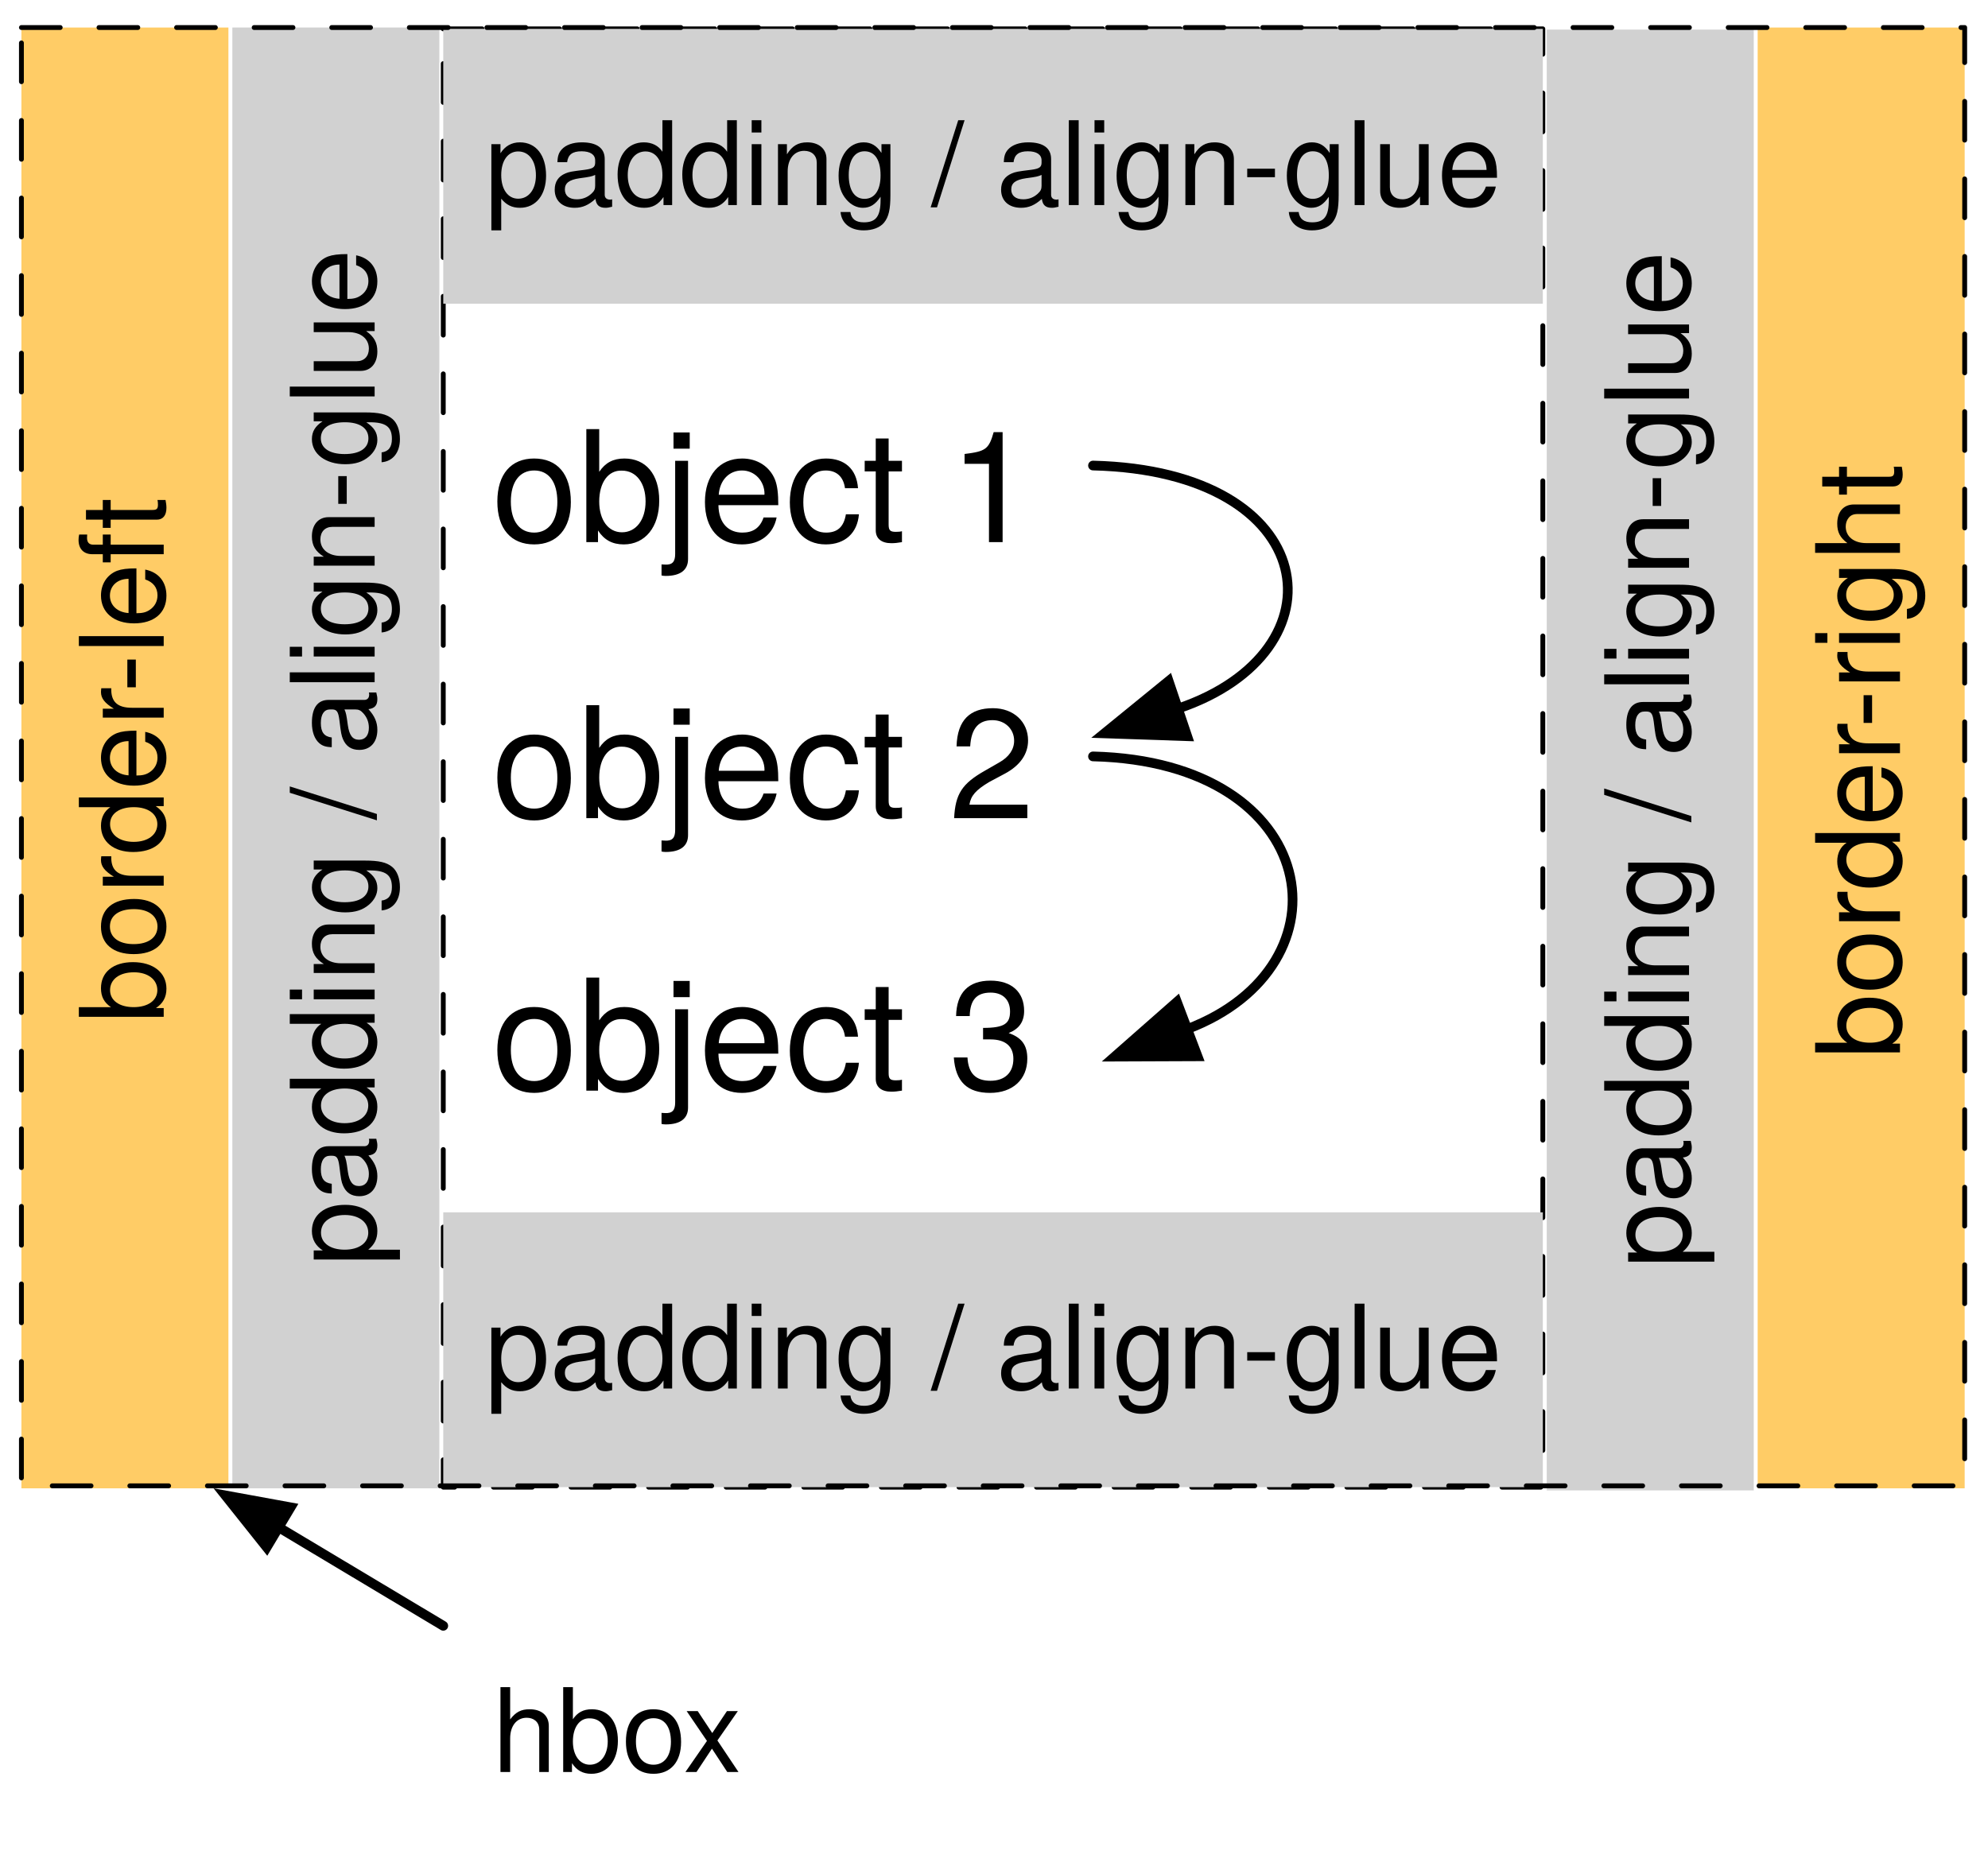
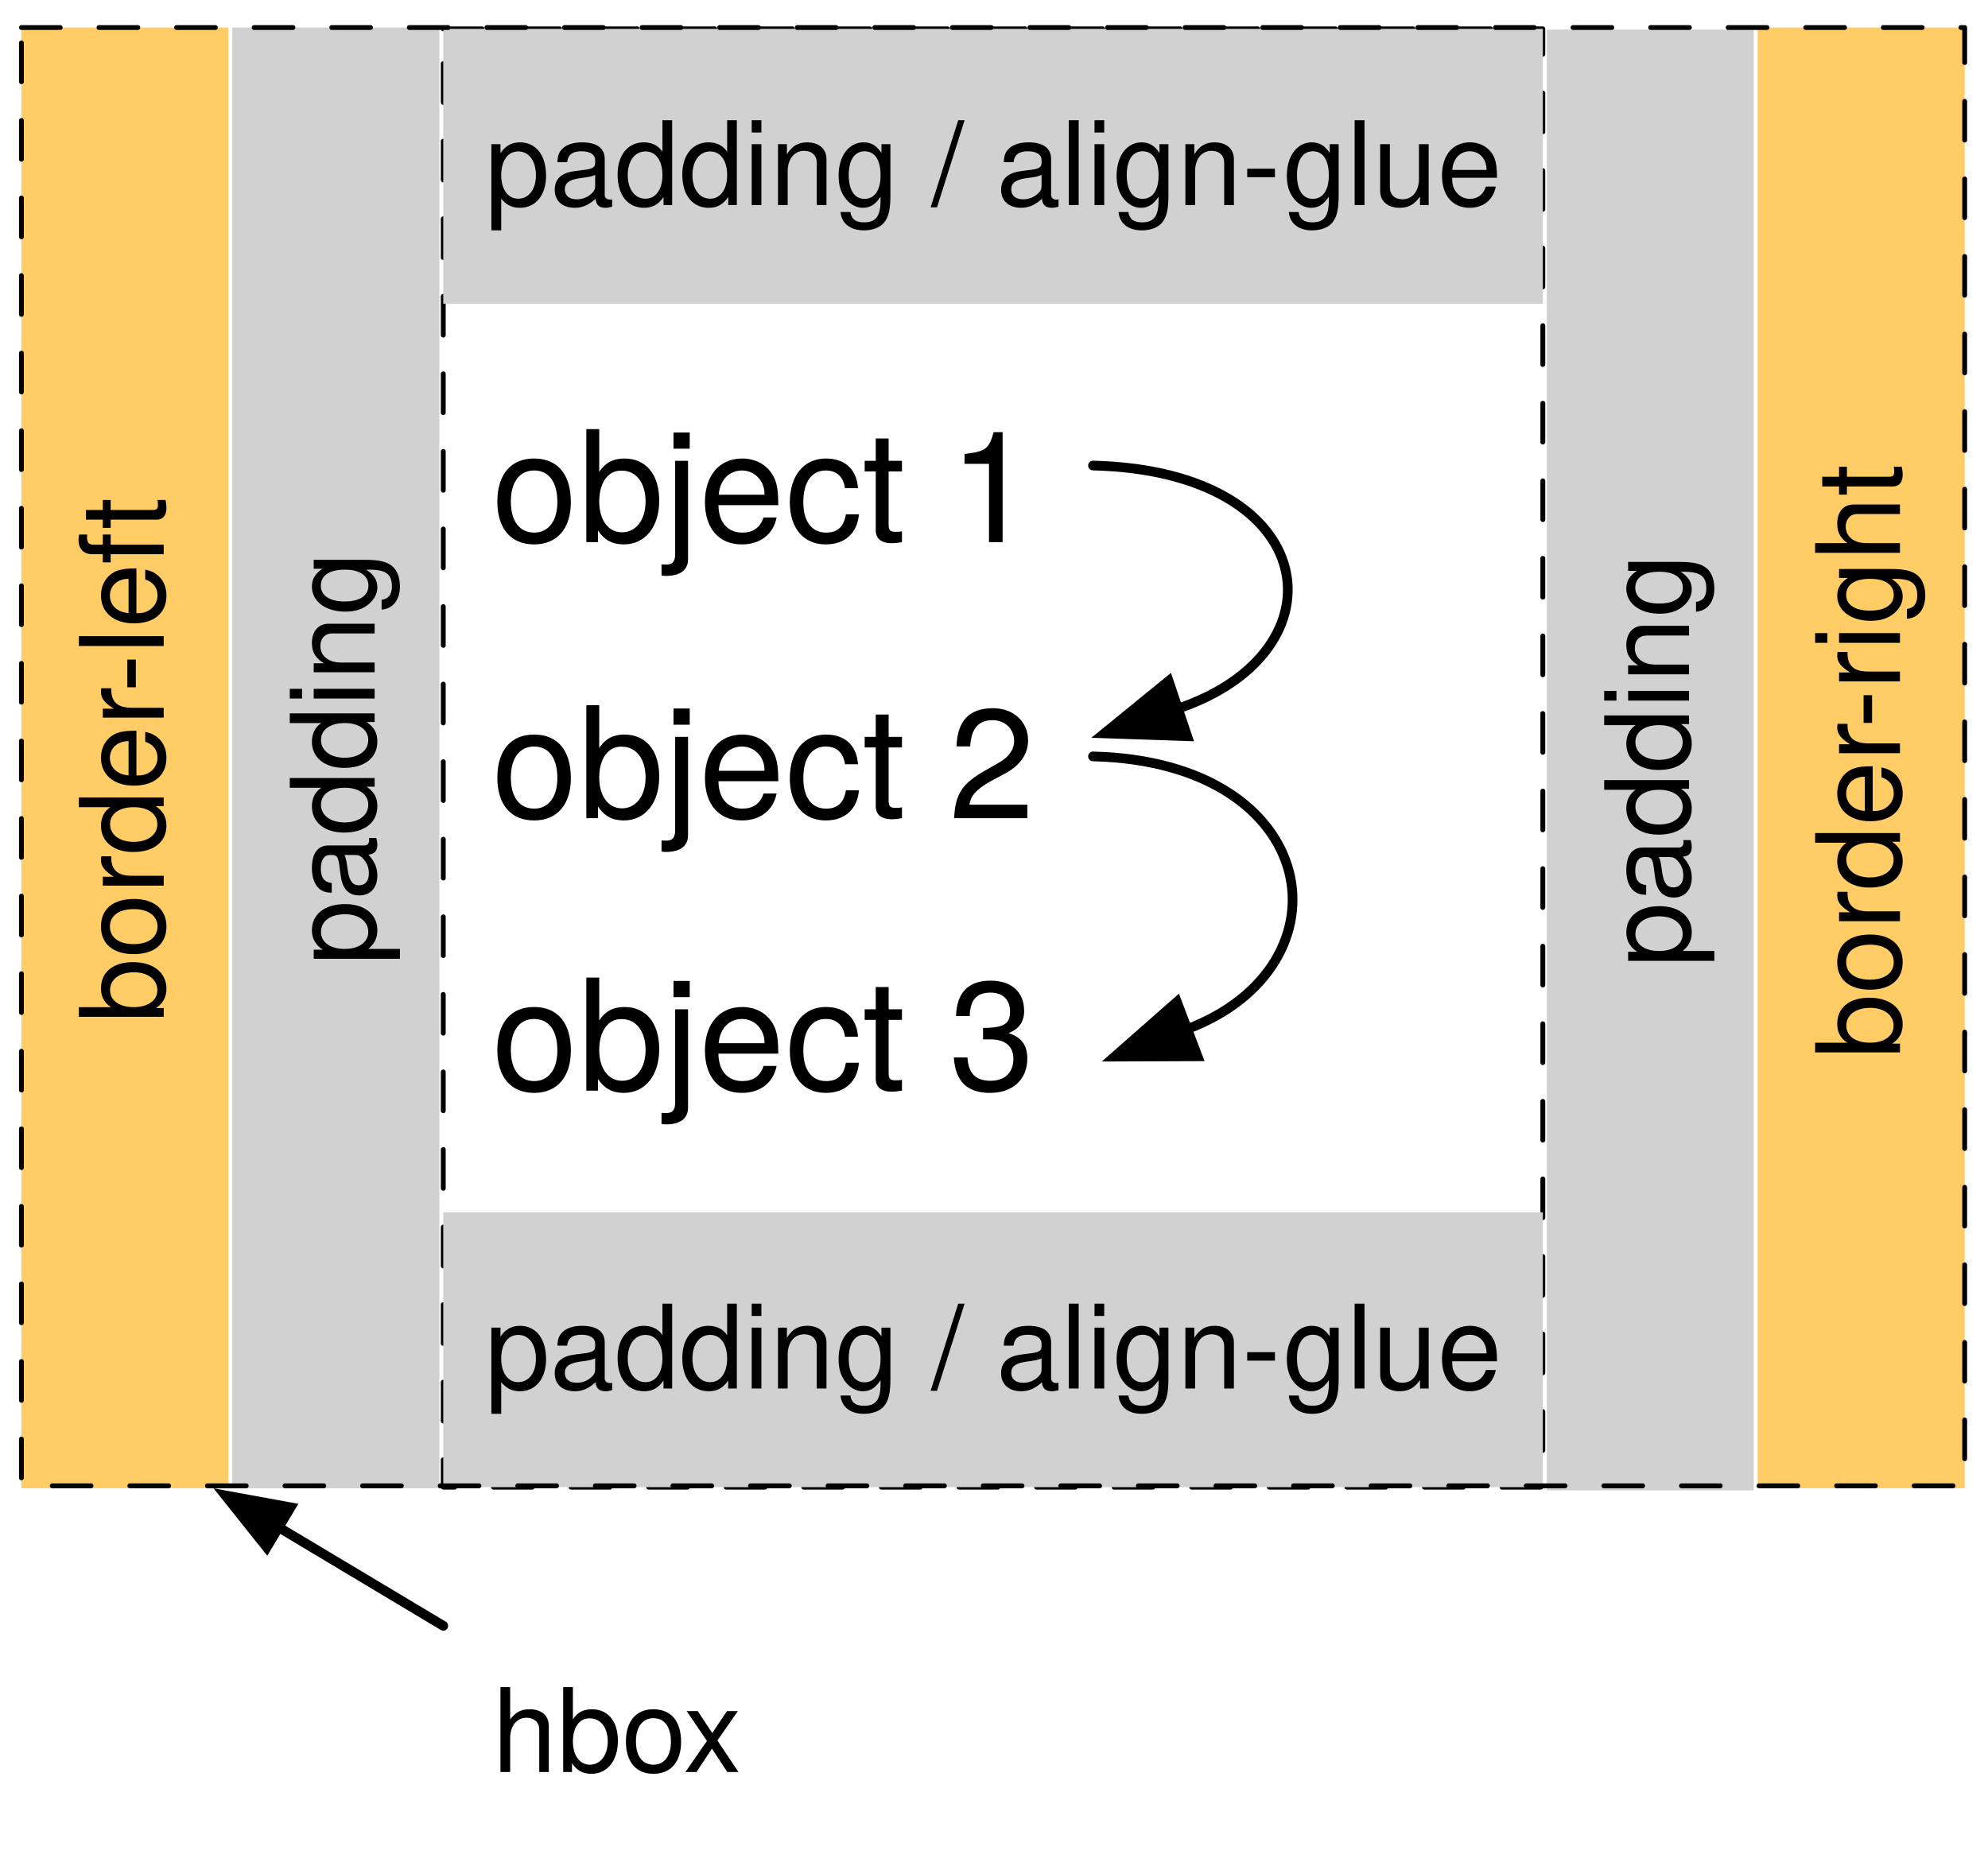
<svg xmlns="http://www.w3.org/2000/svg" version="1.1" viewBox="45 35 205 192" width="205pt" height="16pc">
  <defs>
    <font-face font-family="Helvetica" font-size="12" units-per-em="1000" underline-position="-75.684" underline-thickness="49.316" slope="0" x-height="522.949" cap-height="717.285" ascent="770.02" descent="-229.98" font-weight="500">
      <font-face-src>
        <font-face-name name="Helvetica" />
      </font-face-src>
    </font-face>
    <font-face font-family="Helvetica Neue" font-size="16" panose-1="2 0 5 3 0 0 0 2 0 4" units-per-em="1000" underline-position="-100" underline-thickness="50" slope="0" x-height="517" cap-height="714" ascent="951.996" descent="-212.997" font-weight="500">
      <font-face-src>
        <font-face-name name="HelveticaNeue" />
      </font-face-src>
    </font-face>
    <marker orient="auto" overflow="visible" markerUnits="strokeWidth" id="FilledArrow_Marker" viewBox="-1 -4 10 8" markerWidth="10" markerHeight="8" color="black">
      <g>
        <path d="M 8 0 L 0 -3 L 0 3 Z" fill="currentColor" stroke="currentColor" stroke-width="1" />
      </g>
    </marker>
    <font-face font-family="Helvetica Neue" font-size="12" panose-1="2 0 5 3 0 0 0 2 0 4" units-per-em="1000" underline-position="-100" underline-thickness="50" slope="0" x-height="517" cap-height="714" ascent="951.996" descent="-212.997" font-weight="500">
      <font-face-src>
        <font-face-name name="HelveticaNeue" />
      </font-face-src>
    </font-face>
    <marker orient="auto" overflow="visible" markerUnits="strokeWidth" id="FilledArrow_Marker_2" viewBox="-1 -4 9 8" markerWidth="9" markerHeight="8" color="black">
      <g>
        <path d="M 6.4 0 L 0 -2.4 L 0 2.4 Z" fill="currentColor" stroke="currentColor" stroke-width="1" />
      </g>
    </marker>
  </defs>
  <g stroke="none" stroke-opacity="1" stroke-dasharray="none" fill="none" fill-opacity="1">
    <rect fill="white" width="559" height="783" />
    <g>
      <path d="M 90.709 37.977 L 204.094 37.977 L 204.094 188.384 L 90.709 188.384 Z" stroke="black" stroke-linecap="round" stroke-linejoin="round" stroke-width=".5" stroke-dasharray="4,4" />
      <rect x="90.709" y="37.977" width="113.386" height="28.346" fill="#d1d1d1" />
      <text transform="translate(90.70866 45.15038)" fill="black">
        <tspan font-family="Helvetica" font-size="12" font-weight="500" x="4.319" y="11" textLength="104.748">padding / align-glue</tspan>
      </text>
      <rect x="90.709" y="160.037" width="113.386" height="28.346" fill="#d1d1d1" />
      <text transform="translate(90.70866 167.2106)" fill="black">
        <tspan font-family="Helvetica" font-size="12" font-weight="500" x="4.319" y="11" textLength="104.748">padding / align-glue</tspan>
      </text>
      <text transform="translate(95.70866 75.9154)" fill="black">
        <tspan font-family="Helvetica Neue" font-size="16" font-weight="500" x="0" y="15" textLength="57.792">object 1</tspan>
      </text>
      <text transform="translate(95.70866 104.3858)" fill="black">
        <tspan font-family="Helvetica Neue" font-size="16" font-weight="500" x="0" y="15" textLength="57.792">object 2</tspan>
      </text>
      <text transform="translate(95.70866 132.485)" fill="black">
        <tspan font-family="Helvetica Neue" font-size="16" font-weight="500" x="0" y="15" textLength="57.792">object 3</tspan>
      </text>
      <path d="M 157.709 83.015 C 181.404 83.588 183.893 102.215 166.464 108.087" marker-end="url(#FilledArrow_Marker)" stroke="black" stroke-linecap="round" stroke-linejoin="round" stroke-width="1" />
      <path d="M 157.709 113.015 C 181.399 113.588 184.638 134.608 167.425 141.14" marker-end="url(#FilledArrow_Marker)" stroke="black" stroke-linecap="round" stroke-linejoin="round" stroke-width="1" />
      <rect x="68.959" y="37.839" width="21.345" height="150.665" fill="#d1d1d1" />
      <text transform="translate(72.63122 188.5039) rotate(-90)" fill="black">
-         <tspan font-family="Helvetica" font-size="12" font-weight="500" x="22.958" y="11" textLength="104.748">padding / align-glue</tspan>
+         <tspan font-family="Helvetica" font-size="12" font-weight="500" x="53.978" y="11" textLength="42.709">padding</tspan>
      </text>
      <rect x="204.499" y="38.053" width="21.345" height="150.665" fill="#d1d1d1" />
      <text transform="translate(208.1719 188.7182) rotate(-90)" fill="black">
-         <tspan font-family="Helvetica" font-size="12" font-weight="500" x="22.958" y="11" textLength="104.748">padding / align-glue</tspan>
+         <tspan font-family="Helvetica" font-size="12" font-weight="500" x="53.978" y="11" textLength="42.709">padding</tspan>
      </text>
      <rect x="47.209" y="37.839" width="21.345" height="150.665" fill="#fc6" />
      <text transform="translate(50.88121 188.5039) rotate(-90)" fill="black">
        <tspan font-family="Helvetica" font-size="12" font-weight="500" x="47.987" y="11" textLength="54.691">border-left</tspan>
      </text>
      <rect x="226.249" y="37.839" width="21.345" height="150.665" fill="#fc6" />
      <text transform="translate(229.9219 188.5039) rotate(-90)" fill="black">
        <tspan font-family="Helvetica" font-size="12" font-weight="500" x="44.319" y="11" textLength="62.027">border-right</tspan>
      </text>
-       <path d="M 47.209 37.839 L 247.595 37.839 L 247.595 188.246 L 47.209 188.246 Z" stroke="black" stroke-linecap="round" stroke-linejoin="round" stroke-width=".5" stroke-dasharray="4,4" />
      <text transform="translate(95.70866 206.7598)" fill="black">
        <tspan font-family="Helvetica Neue" font-size="12" font-weight="500" x=".054" y="11" textLength="26.892">hbox</tspan>
      </text>
      <line x1="90.709" y1="202.684" x2="73.735" y2="192.523" marker-end="url(#FilledArrow_Marker_2)" stroke="black" stroke-linecap="round" stroke-linejoin="round" stroke-width="1" />
+       <path d="M 47.209 37.839 L 247.595 37.839 L 247.595 188.246 L 47.209 188.246 Z" stroke="black" stroke-linecap="round" stroke-linejoin="round" stroke-width=".5" stroke-dasharray="4,4" />
    </g>
  </g>
</svg>
